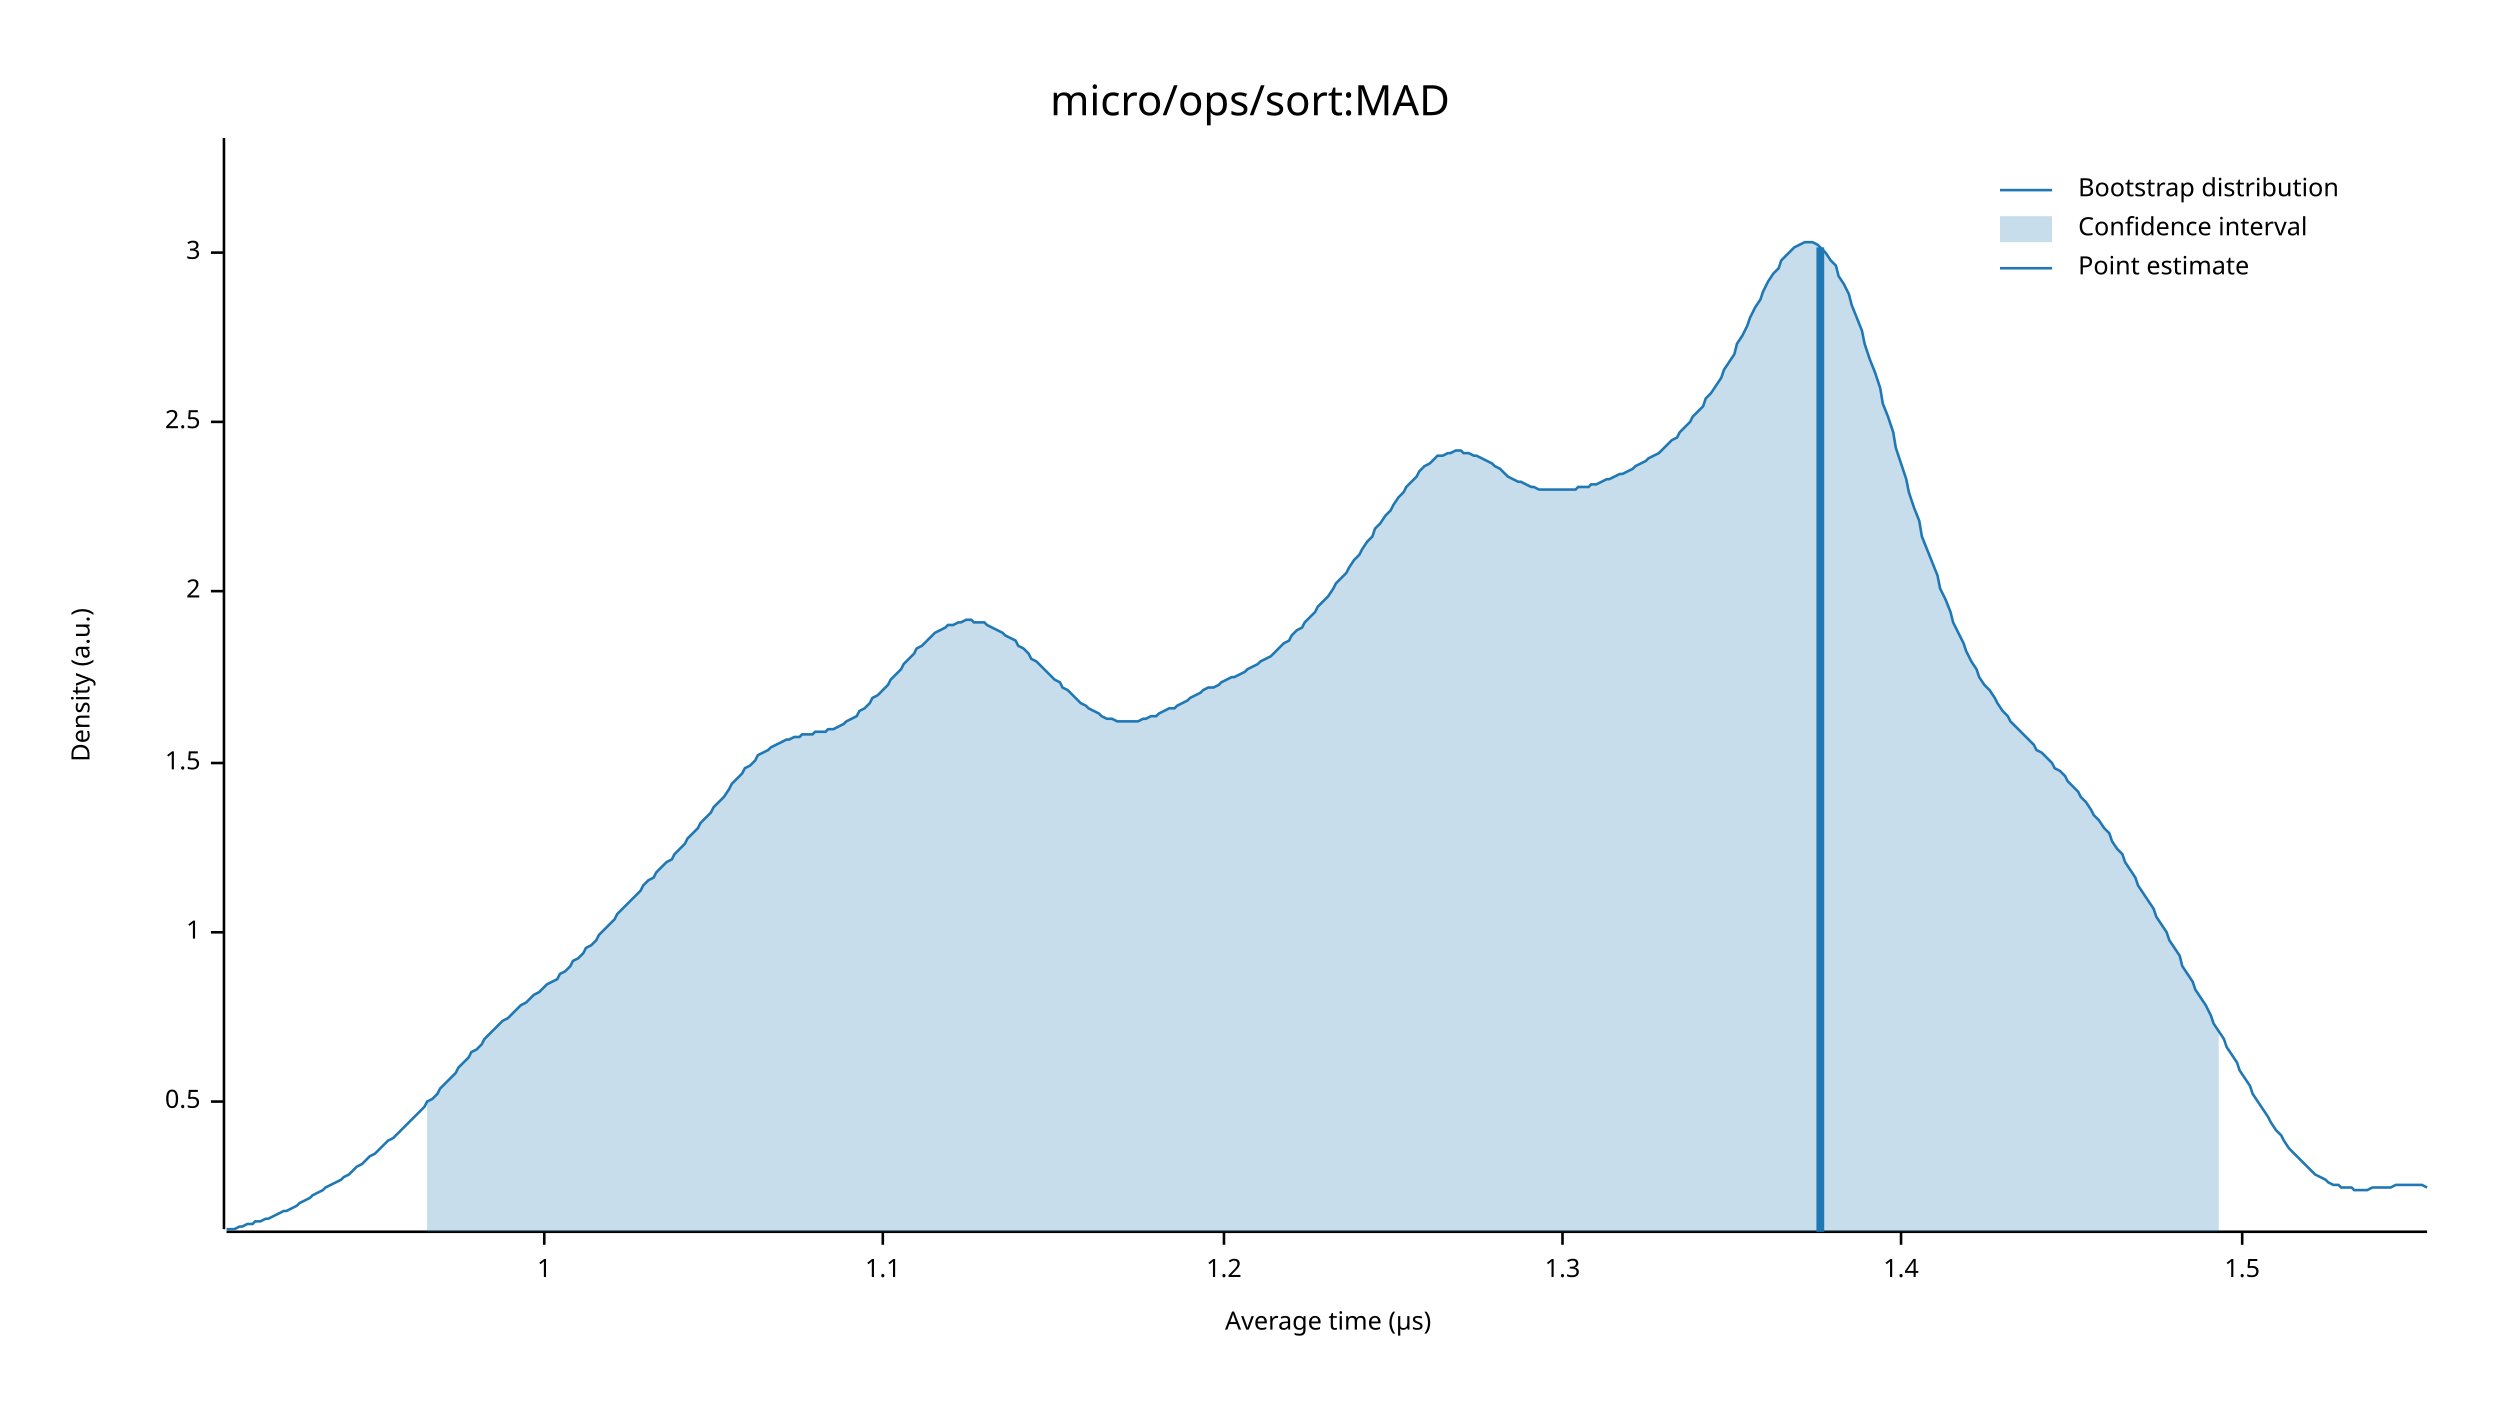
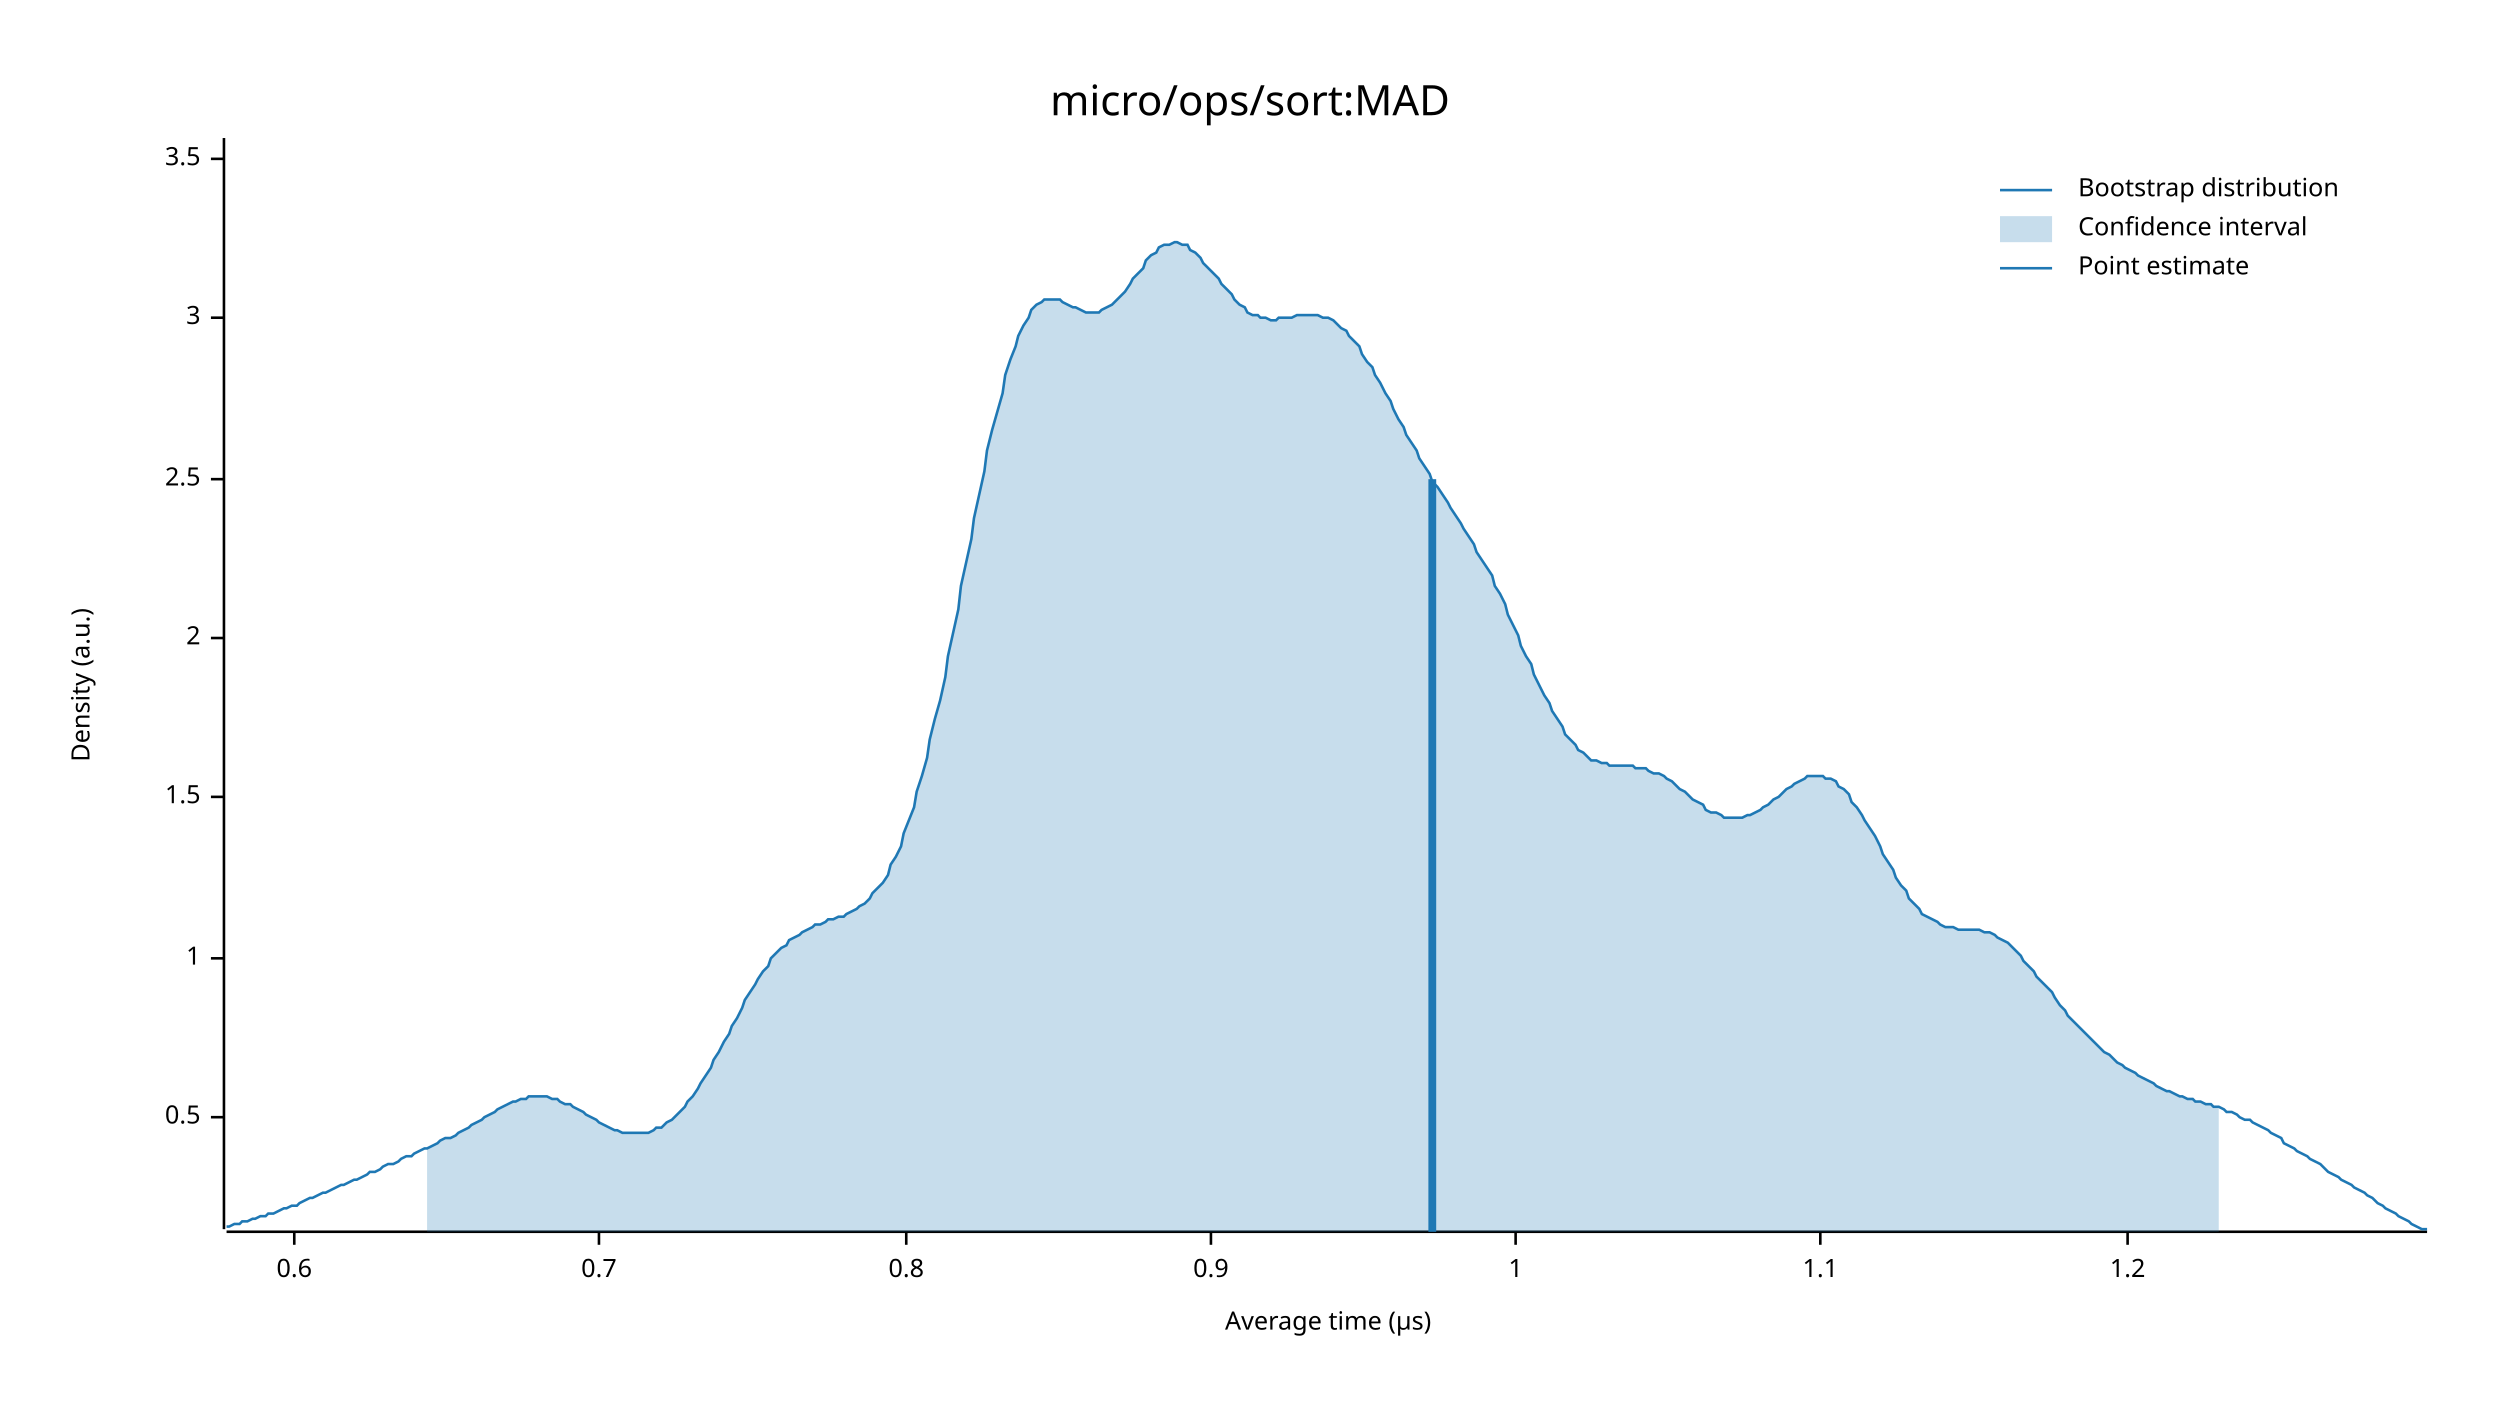
<svg xmlns="http://www.w3.org/2000/svg" width="960" height="540" viewBox="0 0 960 540">
  <text x="480" y="32" dy="0.76em" text-anchor="middle" font-family="sans-serif" font-size="16.129" opacity="1" fill="#000000">
micro/ops/sort:MAD
</text>
  <text x="27" y="263" dy="0.76em" text-anchor="middle" font-family="sans-serif" font-size="9.677" opacity="1" fill="#000000" transform="rotate(270, 27, 263)">
Density (a.u.)
</text>
  <text x="510" y="513" dy="-0.5ex" text-anchor="middle" font-family="sans-serif" font-size="9.677" opacity="1" fill="#000000">
Average time (µs)
</text>
  <polyline fill="none" opacity="1" stroke="#000000" stroke-width="1" points="86,53 86,472 " />
-   <text x="77" y="423" dy="0.5ex" text-anchor="end" font-family="sans-serif" font-size="9.677" opacity="1" fill="#000000">
+   <text x="77" y="429" dy="0.5ex" text-anchor="end" font-family="sans-serif" font-size="9.677" opacity="1" fill="#000000">
0.5
</text>
-   <polyline fill="none" opacity="1" stroke="#000000" stroke-width="1" points="81,423 86,423 " />
-   <text x="77" y="358" dy="0.5ex" text-anchor="end" font-family="sans-serif" font-size="9.677" opacity="1" fill="#000000">
+   <polyline fill="none" opacity="1" stroke="#000000" stroke-width="1" points="81,429 86,429 " />
+   <text x="77" y="368" dy="0.5ex" text-anchor="end" font-family="sans-serif" font-size="9.677" opacity="1" fill="#000000">
1
</text>
-   <polyline fill="none" opacity="1" stroke="#000000" stroke-width="1" points="81,358 86,358 " />
-   <text x="77" y="293" dy="0.5ex" text-anchor="end" font-family="sans-serif" font-size="9.677" opacity="1" fill="#000000">
+   <polyline fill="none" opacity="1" stroke="#000000" stroke-width="1" points="81,368 86,368 " />
+   <text x="77" y="306" dy="0.5ex" text-anchor="end" font-family="sans-serif" font-size="9.677" opacity="1" fill="#000000">
1.5
</text>
-   <polyline fill="none" opacity="1" stroke="#000000" stroke-width="1" points="81,293 86,293 " />
-   <text x="77" y="227" dy="0.5ex" text-anchor="end" font-family="sans-serif" font-size="9.677" opacity="1" fill="#000000">
+   <polyline fill="none" opacity="1" stroke="#000000" stroke-width="1" points="81,306 86,306 " />
+   <text x="77" y="245" dy="0.5ex" text-anchor="end" font-family="sans-serif" font-size="9.677" opacity="1" fill="#000000">
2
</text>
-   <polyline fill="none" opacity="1" stroke="#000000" stroke-width="1" points="81,227 86,227 " />
-   <text x="77" y="162" dy="0.5ex" text-anchor="end" font-family="sans-serif" font-size="9.677" opacity="1" fill="#000000">
+   <polyline fill="none" opacity="1" stroke="#000000" stroke-width="1" points="81,245 86,245 " />
+   <text x="77" y="184" dy="0.5ex" text-anchor="end" font-family="sans-serif" font-size="9.677" opacity="1" fill="#000000">
2.5
</text>
-   <polyline fill="none" opacity="1" stroke="#000000" stroke-width="1" points="81,162 86,162 " />
-   <text x="77" y="97" dy="0.5ex" text-anchor="end" font-family="sans-serif" font-size="9.677" opacity="1" fill="#000000">
+   <polyline fill="none" opacity="1" stroke="#000000" stroke-width="1" points="81,184 86,184 " />
+   <text x="77" y="122" dy="0.5ex" text-anchor="end" font-family="sans-serif" font-size="9.677" opacity="1" fill="#000000">
3
</text>
-   <polyline fill="none" opacity="1" stroke="#000000" stroke-width="1" points="81,97 86,97 " />
+   <polyline fill="none" opacity="1" stroke="#000000" stroke-width="1" points="81,122 86,122 " />
+   <text x="77" y="61" dy="0.5ex" text-anchor="end" font-family="sans-serif" font-size="9.677" opacity="1" fill="#000000">
+ 3.5
+ </text>
+   <polyline fill="none" opacity="1" stroke="#000000" stroke-width="1" points="81,61 86,61 " />
  <polyline fill="none" opacity="1" stroke="#000000" stroke-width="1" points="87,473 932,473 " />
-   <text x="209" y="483" dy="0.76em" text-anchor="middle" font-family="sans-serif" font-size="9.677" opacity="1" fill="#000000">
+   <text x="113" y="483" dy="0.76em" text-anchor="middle" font-family="sans-serif" font-size="9.677" opacity="1" fill="#000000">
+ 0.6
+ </text>
+   <polyline fill="none" opacity="1" stroke="#000000" stroke-width="1" points="113,473 113,478 " />
+   <text x="230" y="483" dy="0.76em" text-anchor="middle" font-family="sans-serif" font-size="9.677" opacity="1" fill="#000000">
+ 0.7
+ </text>
+   <polyline fill="none" opacity="1" stroke="#000000" stroke-width="1" points="230,473 230,478 " />
+   <text x="348" y="483" dy="0.76em" text-anchor="middle" font-family="sans-serif" font-size="9.677" opacity="1" fill="#000000">
+ 0.8
+ </text>
+   <polyline fill="none" opacity="1" stroke="#000000" stroke-width="1" points="348,473 348,478 " />
+   <text x="465" y="483" dy="0.76em" text-anchor="middle" font-family="sans-serif" font-size="9.677" opacity="1" fill="#000000">
+ 0.9
+ </text>
+   <polyline fill="none" opacity="1" stroke="#000000" stroke-width="1" points="465,473 465,478 " />
+   <text x="582" y="483" dy="0.76em" text-anchor="middle" font-family="sans-serif" font-size="9.677" opacity="1" fill="#000000">
1
</text>
-   <polyline fill="none" opacity="1" stroke="#000000" stroke-width="1" points="209,473 209,478 " />
-   <text x="339" y="483" dy="0.76em" text-anchor="middle" font-family="sans-serif" font-size="9.677" opacity="1" fill="#000000">
+   <polyline fill="none" opacity="1" stroke="#000000" stroke-width="1" points="582,473 582,478 " />
+   <text x="699" y="483" dy="0.76em" text-anchor="middle" font-family="sans-serif" font-size="9.677" opacity="1" fill="#000000">
1.1
</text>
-   <polyline fill="none" opacity="1" stroke="#000000" stroke-width="1" points="339,473 339,478 " />
-   <text x="470" y="483" dy="0.76em" text-anchor="middle" font-family="sans-serif" font-size="9.677" opacity="1" fill="#000000">
+   <polyline fill="none" opacity="1" stroke="#000000" stroke-width="1" points="699,473 699,478 " />
+   <text x="817" y="483" dy="0.76em" text-anchor="middle" font-family="sans-serif" font-size="9.677" opacity="1" fill="#000000">
1.2
</text>
-   <polyline fill="none" opacity="1" stroke="#000000" stroke-width="1" points="470,473 470,478 " />
-   <text x="600" y="483" dy="0.76em" text-anchor="middle" font-family="sans-serif" font-size="9.677" opacity="1" fill="#000000">
- 1.3
- </text>
-   <polyline fill="none" opacity="1" stroke="#000000" stroke-width="1" points="600,473 600,478 " />
-   <text x="730" y="483" dy="0.76em" text-anchor="middle" font-family="sans-serif" font-size="9.677" opacity="1" fill="#000000">
- 1.4
- </text>
-   <polyline fill="none" opacity="1" stroke="#000000" stroke-width="1" points="730,473 730,478 " />
-   <text x="861" y="483" dy="0.76em" text-anchor="middle" font-family="sans-serif" font-size="9.677" opacity="1" fill="#000000">
- 1.5
- </text>
-   <polyline fill="none" opacity="1" stroke="#000000" stroke-width="1" points="861,473 861,478 " />
-   <polyline fill="none" opacity="1" stroke="#1F78B4" stroke-width="1" points="87,472 88,472 90,472 92,471 93,471 95,470 97,470 98,469 100,469 102,468 103,468 105,467 107,466 109,465 110,465 112,464 114,463 115,462 117,461 119,460 120,459 122,458 124,457 125,456 127,455 129,454 131,453 132,452 134,451 136,449 137,448 139,447 141,445 142,444 144,443 146,441 147,440 149,438 151,437 153,435 154,434 156,432 158,430 159,429 161,427 163,425 164,423 166,422 168,420 169,418 171,416 173,414 175,412 176,410 178,408 180,406 181,404 183,403 185,401 186,399 188,397 190,395 191,394 193,392 195,391 197,389 198,388 200,386 202,385 203,384 205,382 207,381 208,380 210,378 212,377 214,376 215,374 217,373 219,371 220,369 222,368 224,366 225,364 227,363 229,361 230,359 232,357 234,355 236,353 237,351 239,349 241,347 242,346 244,344 246,342 247,340 249,338 251,337 252,335 254,333 256,331 258,330 259,328 261,326 263,324 264,322 266,320 268,318 269,316 271,314 273,312 274,310 276,308 278,306 280,303 281,301 283,299 285,297 286,295 288,294 290,292 291,290 293,289 295,288 296,287 298,286 300,285 302,284 303,284 305,283 307,283 308,282 310,282 312,282 313,281 315,281 317,281 318,280 320,280 322,279 324,278 325,277 327,276 329,275 330,273 332,272 334,270 335,268 337,267 339,265 341,263 342,261 344,259 346,257 347,255 349,253 351,251 352,249 354,248 356,246 357,245 359,243 361,242 363,241 364,240 366,240 368,239 369,239 371,238 373,238 374,239 376,239 378,239 379,240 381,241 383,242 385,243 386,244 388,245 390,246 391,248 393,249 395,251 396,253 398,254 400,256 401,257 403,259 405,261 407,262 408,264 410,265 412,267 413,268 415,270 417,271 418,272 420,273 422,274 423,275 425,276 427,276 429,277 430,277 432,277 434,277 435,277 437,277 439,276 440,276 442,275 444,275 445,274 447,273 449,272 451,272 452,271 454,270 456,269 457,268 459,267 461,266 462,265 464,264 466,264 468,263 469,262 471,261 473,260 474,260 476,259 478,258 479,257 481,256 483,255 484,254 486,253 488,252 490,250 491,249 493,247 495,246 496,244 498,242 500,241 501,239 503,237 505,235 506,233 508,231 510,229 512,226 513,224 515,222 517,220 518,218 520,215 522,213 523,211 525,208 527,206 528,203 530,201 532,198 534,196 535,194 537,191 539,189 540,187 542,185 544,183 545,181 547,179 549,178 550,177 552,175 554,175 556,174 557,174 559,173 561,173 562,174 564,174 566,175 567,175 569,176 571,177 573,178 574,179 576,180 578,182 579,183 581,184 583,185 584,185 586,186 588,187 589,187 591,188 593,188 595,188 596,188 598,188 600,188 601,188 603,188 605,188 606,187 608,187 610,187 611,186 613,186 615,185 617,184 618,184 620,183 622,182 623,182 625,181 627,180 628,179 630,178 632,177 633,176 635,175 637,174 639,172 640,171 642,169 644,168 645,166 647,164 649,162 650,160 652,158 654,156 655,153 657,151 659,148 661,145 662,142 664,139 666,136 667,132 669,129 671,125 672,122 674,118 676,115 677,112 679,108 681,105 683,103 684,100 686,98 688,96 689,95 691,94 693,93 694,93 696,93 698,94 700,96 701,97 703,100 705,102 706,106 708,109 710,113 711,117 713,122 715,127 716,132 718,138 720,143 722,149 723,155 725,160 727,166 728,172 730,178 732,184 733,189 735,195 737,200 738,206 740,211 742,216 744,221 745,226 747,230 749,235 750,239 752,243 754,247 755,250 757,254 759,257 760,260 762,263 764,265 766,268 767,270 769,273 771,275 772,277 774,279 776,281 777,282 779,284 781,286 782,288 784,289 786,291 788,293 789,295 791,296 793,298 794,300 796,302 798,304 799,306 801,308 803,311 804,313 806,315 808,318 810,320 811,323 813,326 815,328 816,331 818,334 820,337 821,340 823,343 825,346 827,349 828,352 830,355 832,358 833,361 835,364 837,367 838,371 840,374 842,377 843,380 845,383 847,386 849,390 850,393 852,396 854,399 855,402 857,405 859,408 860,411 862,414 864,417 865,420 867,423 869,426 871,429 872,431 874,434 876,436 877,438 879,441 881,443 882,444 884,446 886,448 887,449 889,451 891,452 893,453 894,454 896,455 898,455 899,456 901,456 903,456 904,457 906,457 908,457 909,457 911,456 913,456 915,456 916,456 918,456 920,455 921,455 923,455 925,455 926,455 928,455 930,455 932,456 " />
-   <polygon opacity="0.25" fill="#1F78B4" points="164,423 166,422 168,420 169,418 171,416 173,414 175,412 176,410 178,408 180,406 181,404 183,403 185,401 186,399 188,397 190,395 191,394 193,392 195,391 197,389 198,388 200,386 202,385 203,384 205,382 207,381 208,380 210,378 212,377 214,376 215,374 217,373 219,371 220,369 222,368 224,366 225,364 227,363 229,361 230,359 232,357 234,355 236,353 237,351 239,349 241,347 242,346 244,344 246,342 247,340 249,338 251,337 252,335 254,333 256,331 258,330 259,328 261,326 263,324 264,322 266,320 268,318 269,316 271,314 273,312 274,310 276,308 278,306 280,303 281,301 283,299 285,297 286,295 288,294 290,292 291,290 293,289 295,288 296,287 298,286 300,285 302,284 303,284 305,283 307,283 308,282 310,282 312,282 313,281 315,281 317,281 318,280 320,280 322,279 324,278 325,277 327,276 329,275 330,273 332,272 334,270 335,268 337,267 339,265 341,263 342,261 344,259 346,257 347,255 349,253 351,251 352,249 354,248 356,246 357,245 359,243 361,242 363,241 364,240 366,240 368,239 369,239 371,238 373,238 374,239 376,239 378,239 379,240 381,241 383,242 385,243 386,244 388,245 390,246 391,248 393,249 395,251 396,253 398,254 400,256 401,257 403,259 405,261 407,262 408,264 410,265 412,267 413,268 415,270 417,271 418,272 420,273 422,274 423,275 425,276 427,276 429,277 430,277 432,277 434,277 435,277 437,277 439,276 440,276 442,275 444,275 445,274 447,273 449,272 451,272 452,271 454,270 456,269 457,268 459,267 461,266 462,265 464,264 466,264 468,263 469,262 471,261 473,260 474,260 476,259 478,258 479,257 481,256 483,255 484,254 486,253 488,252 490,250 491,249 493,247 495,246 496,244 498,242 500,241 501,239 503,237 505,235 506,233 508,231 510,229 512,226 513,224 515,222 517,220 518,218 520,215 522,213 523,211 525,208 527,206 528,203 530,201 532,198 534,196 535,194 537,191 539,189 540,187 542,185 544,183 545,181 547,179 549,178 550,177 552,175 554,175 556,174 557,174 559,173 561,173 562,174 564,174 566,175 567,175 569,176 571,177 573,178 574,179 576,180 578,182 579,183 581,184 583,185 584,185 586,186 588,187 589,187 591,188 593,188 595,188 596,188 598,188 600,188 601,188 603,188 605,188 606,187 608,187 610,187 611,186 613,186 615,185 617,184 618,184 620,183 622,182 623,182 625,181 627,180 628,179 630,178 632,177 633,176 635,175 637,174 639,172 640,171 642,169 644,168 645,166 647,164 649,162 650,160 652,158 654,156 655,153 657,151 659,148 661,145 662,142 664,139 666,136 667,132 669,129 671,125 672,122 674,118 676,115 677,112 679,108 681,105 683,103 684,100 686,98 688,96 689,95 691,94 693,93 694,93 696,93 698,94 700,96 701,97 703,100 705,102 706,106 708,109 710,113 711,117 713,122 715,127 716,132 718,138 720,143 722,149 723,155 725,160 727,166 728,172 730,178 732,184 733,189 735,195 737,200 738,206 740,211 742,216 744,221 745,226 747,230 749,235 750,239 752,243 754,247 755,250 757,254 759,257 760,260 762,263 764,265 766,268 767,270 769,273 771,275 772,277 774,279 776,281 777,282 779,284 781,286 782,288 784,289 786,291 788,293 789,295 791,296 793,298 794,300 796,302 798,304 799,306 801,308 803,311 804,313 806,315 808,318 810,320 811,323 813,326 815,328 816,331 818,334 820,337 821,340 823,343 825,346 827,349 828,352 830,355 832,358 833,361 835,364 837,367 838,371 840,374 842,377 843,380 845,383 847,386 849,390 850,393 852,396 852,473 164,473 " />
-   <polyline fill="none" opacity="1" stroke="#1F78B4" stroke-width="3" points="699,473 699,95 " />
+   <polyline fill="none" opacity="1" stroke="#000000" stroke-width="1" points="817,473 817,478 " />
+   <polyline fill="none" opacity="1" stroke="#1F78B4" stroke-width="1" points="87,471 88,471 90,470 92,470 93,469 95,469 97,468 98,468 100,467 102,467 103,466 105,466 107,465 109,464 110,464 112,463 114,463 115,462 117,461 119,460 120,460 122,459 124,458 125,458 127,457 129,456 131,455 132,455 134,454 136,453 137,453 139,452 141,451 142,450 144,450 146,449 147,448 149,447 151,447 153,446 154,445 156,444 158,444 159,443 161,442 163,441 164,441 166,440 168,439 169,438 171,437 173,437 175,436 176,435 178,434 180,433 181,432 183,431 185,430 186,429 188,428 190,427 191,426 193,425 195,424 197,423 198,423 200,422 202,422 203,421 205,421 207,421 208,421 210,421 212,422 214,422 215,423 217,424 219,424 220,425 222,426 224,427 225,428 227,429 229,430 230,431 232,432 234,433 236,434 237,434 239,435 241,435 242,435 244,435 246,435 247,435 249,435 251,434 252,433 254,433 256,431 258,430 259,429 261,427 263,425 264,423 266,421 268,418 269,416 271,413 273,410 274,407 276,404 278,400 280,397 281,394 283,391 285,387 286,384 288,381 290,378 291,376 293,373 295,371 296,368 298,366 300,364 302,363 303,361 305,360 307,359 308,358 310,357 312,356 313,355 315,355 317,354 318,353 320,353 322,352 324,352 325,351 327,350 329,349 330,348 332,347 334,345 335,343 337,341 339,339 341,336 342,332 344,329 346,325 347,320 349,315 351,310 352,304 354,298 356,291 357,284 359,276 361,269 363,260 364,252 366,243 368,234 369,225 371,216 373,207 374,199 376,190 378,181 379,173 381,165 383,158 385,151 386,144 388,138 390,133 391,129 393,125 395,122 396,119 398,117 400,116 401,115 403,115 405,115 407,115 408,116 410,117 412,118 413,118 415,119 417,120 418,120 420,120 422,120 423,119 425,118 427,117 429,115 430,114 432,112 434,109 435,107 437,105 439,103 440,100 442,98 444,97 445,95 447,94 449,94 451,93 452,93 454,94 456,94 457,96 459,97 461,99 462,101 464,103 466,105 468,107 469,109 471,111 473,113 474,115 476,117 478,118 479,120 481,121 483,121 484,122 486,122 488,123 490,123 491,122 493,122 495,122 496,122 498,121 500,121 501,121 503,121 505,121 506,121 508,122 510,122 512,123 513,124 515,126 517,127 518,129 520,131 522,133 523,136 525,139 527,141 528,144 530,147 532,151 534,154 535,157 537,161 539,164 540,167 542,170 544,173 545,176 547,179 549,182 550,185 552,187 554,190 556,193 557,195 559,198 561,201 562,203 564,206 566,209 567,212 569,215 571,218 573,221 574,225 576,228 578,232 579,236 581,240 583,244 584,248 586,252 588,255 589,259 591,263 593,267 595,270 596,273 598,276 600,279 601,282 603,284 605,286 606,288 608,289 610,291 611,292 613,292 615,293 617,293 618,294 620,294 622,294 623,294 625,294 627,294 628,295 630,295 632,295 633,296 635,297 637,297 639,298 640,299 642,300 644,302 645,303 647,304 649,306 650,307 652,308 654,309 655,311 657,312 659,312 661,313 662,314 664,314 666,314 667,314 669,314 671,313 672,313 674,312 676,311 677,310 679,309 681,307 683,306 684,305 686,303 688,302 689,301 691,300 693,299 694,298 696,298 698,298 700,298 701,299 703,299 705,300 706,302 708,303 710,305 711,308 713,310 715,313 716,315 718,318 720,321 722,325 723,328 725,331 727,334 728,337 730,340 732,342 733,345 735,347 737,349 738,351 740,352 742,353 744,354 745,355 747,356 749,356 750,356 752,357 754,357 755,357 757,357 759,357 760,357 762,358 764,358 766,359 767,360 769,361 771,362 772,363 774,365 776,367 777,369 779,371 781,373 782,375 784,377 786,379 788,381 789,383 791,386 793,388 794,390 796,392 798,394 799,395 801,397 803,399 804,400 806,402 808,404 810,405 811,406 813,408 815,409 816,410 818,411 820,412 821,413 823,414 825,415 827,416 828,417 830,418 832,419 833,419 835,420 837,421 838,421 840,422 842,422 843,423 845,423 847,424 849,424 850,425 852,425 854,426 855,427 857,427 859,428 860,429 862,430 864,430 865,431 867,432 869,433 871,434 872,435 874,436 876,437 877,439 879,440 881,441 882,442 884,443 886,444 887,445 889,446 891,447 893,449 894,450 896,451 898,452 899,453 901,454 903,455 904,456 906,457 908,458 909,459 911,460 913,462 915,463 916,464 918,465 920,466 921,467 923,468 925,469 926,470 928,471 930,472 932,472 " />
+   <polygon opacity="0.25" fill="#1F78B4" points="164,441 166,440 168,439 169,438 171,437 173,437 175,436 176,435 178,434 180,433 181,432 183,431 185,430 186,429 188,428 190,427 191,426 193,425 195,424 197,423 198,423 200,422 202,422 203,421 205,421 207,421 208,421 210,421 212,422 214,422 215,423 217,424 219,424 220,425 222,426 224,427 225,428 227,429 229,430 230,431 232,432 234,433 236,434 237,434 239,435 241,435 242,435 244,435 246,435 247,435 249,435 251,434 252,433 254,433 256,431 258,430 259,429 261,427 263,425 264,423 266,421 268,418 269,416 271,413 273,410 274,407 276,404 278,400 280,397 281,394 283,391 285,387 286,384 288,381 290,378 291,376 293,373 295,371 296,368 298,366 300,364 302,363 303,361 305,360 307,359 308,358 310,357 312,356 313,355 315,355 317,354 318,353 320,353 322,352 324,352 325,351 327,350 329,349 330,348 332,347 334,345 335,343 337,341 339,339 341,336 342,332 344,329 346,325 347,320 349,315 351,310 352,304 354,298 356,291 357,284 359,276 361,269 363,260 364,252 366,243 368,234 369,225 371,216 373,207 374,199 376,190 378,181 379,173 381,165 383,158 385,151 386,144 388,138 390,133 391,129 393,125 395,122 396,119 398,117 400,116 401,115 403,115 405,115 407,115 408,116 410,117 412,118 413,118 415,119 417,120 418,120 420,120 422,120 423,119 425,118 427,117 429,115 430,114 432,112 434,109 435,107 437,105 439,103 440,100 442,98 444,97 445,95 447,94 449,94 451,93 452,93 454,94 456,94 457,96 459,97 461,99 462,101 464,103 466,105 468,107 469,109 471,111 473,113 474,115 476,117 478,118 479,120 481,121 483,121 484,122 486,122 488,123 490,123 491,122 493,122 495,122 496,122 498,121 500,121 501,121 503,121 505,121 506,121 508,122 510,122 512,123 513,124 515,126 517,127 518,129 520,131 522,133 523,136 525,139 527,141 528,144 530,147 532,151 534,154 535,157 537,161 539,164 540,167 542,170 544,173 545,176 547,179 549,182 550,185 552,187 554,190 556,193 557,195 559,198 561,201 562,203 564,206 566,209 567,212 569,215 571,218 573,221 574,225 576,228 578,232 579,236 581,240 583,244 584,248 586,252 588,255 589,259 591,263 593,267 595,270 596,273 598,276 600,279 601,282 603,284 605,286 606,288 608,289 610,291 611,292 613,292 615,293 617,293 618,294 620,294 622,294 623,294 625,294 627,294 628,295 630,295 632,295 633,296 635,297 637,297 639,298 640,299 642,300 644,302 645,303 647,304 649,306 650,307 652,308 654,309 655,311 657,312 659,312 661,313 662,314 664,314 666,314 667,314 669,314 671,313 672,313 674,312 676,311 677,310 679,309 681,307 683,306 684,305 686,303 688,302 689,301 691,300 693,299 694,298 696,298 698,298 700,298 701,299 703,299 705,300 706,302 708,303 710,305 711,308 713,310 715,313 716,315 718,318 720,321 722,325 723,328 725,331 727,334 728,337 730,340 732,342 733,345 735,347 737,349 738,351 740,352 742,353 744,354 745,355 747,356 749,356 750,356 752,357 754,357 755,357 757,357 759,357 760,357 762,358 764,358 766,359 767,360 769,361 771,362 772,363 774,365 776,367 777,369 779,371 781,373 782,375 784,377 786,379 788,381 789,383 791,386 793,388 794,390 796,392 798,394 799,395 801,397 803,399 804,400 806,402 808,404 810,405 811,406 813,408 815,409 816,410 818,411 820,412 821,413 823,414 825,415 827,416 828,417 830,418 832,419 833,419 835,420 837,421 838,421 840,422 842,422 843,423 845,423 847,424 849,424 850,425 852,425 852,473 164,473 " />
+   <polyline fill="none" opacity="1" stroke="#1F78B4" stroke-width="3" points="550,473 550,184 " />
  <text x="798" y="68" dy="0.76em" text-anchor="start" font-family="sans-serif" font-size="9.677" opacity="1" fill="#000000">
Bootstrap distribution
</text>
  <text x="798" y="83" dy="0.76em" text-anchor="start" font-family="sans-serif" font-size="9.677" opacity="1" fill="#000000">
Confidence interval
</text>
  <text x="798" y="98" dy="0.76em" text-anchor="start" font-family="sans-serif" font-size="9.677" opacity="1" fill="#000000">
Point estimate
</text>
  <polyline fill="none" opacity="1" stroke="#1F78B4" stroke-width="1" points="768,73 788,73 " />
  <rect x="768" y="83" width="20" height="10" opacity="0.25" fill="#1F78B4" stroke="none" />
  <polyline fill="none" opacity="1" stroke="#1F78B4" stroke-width="1" points="768,103 788,103 " />
</svg>
